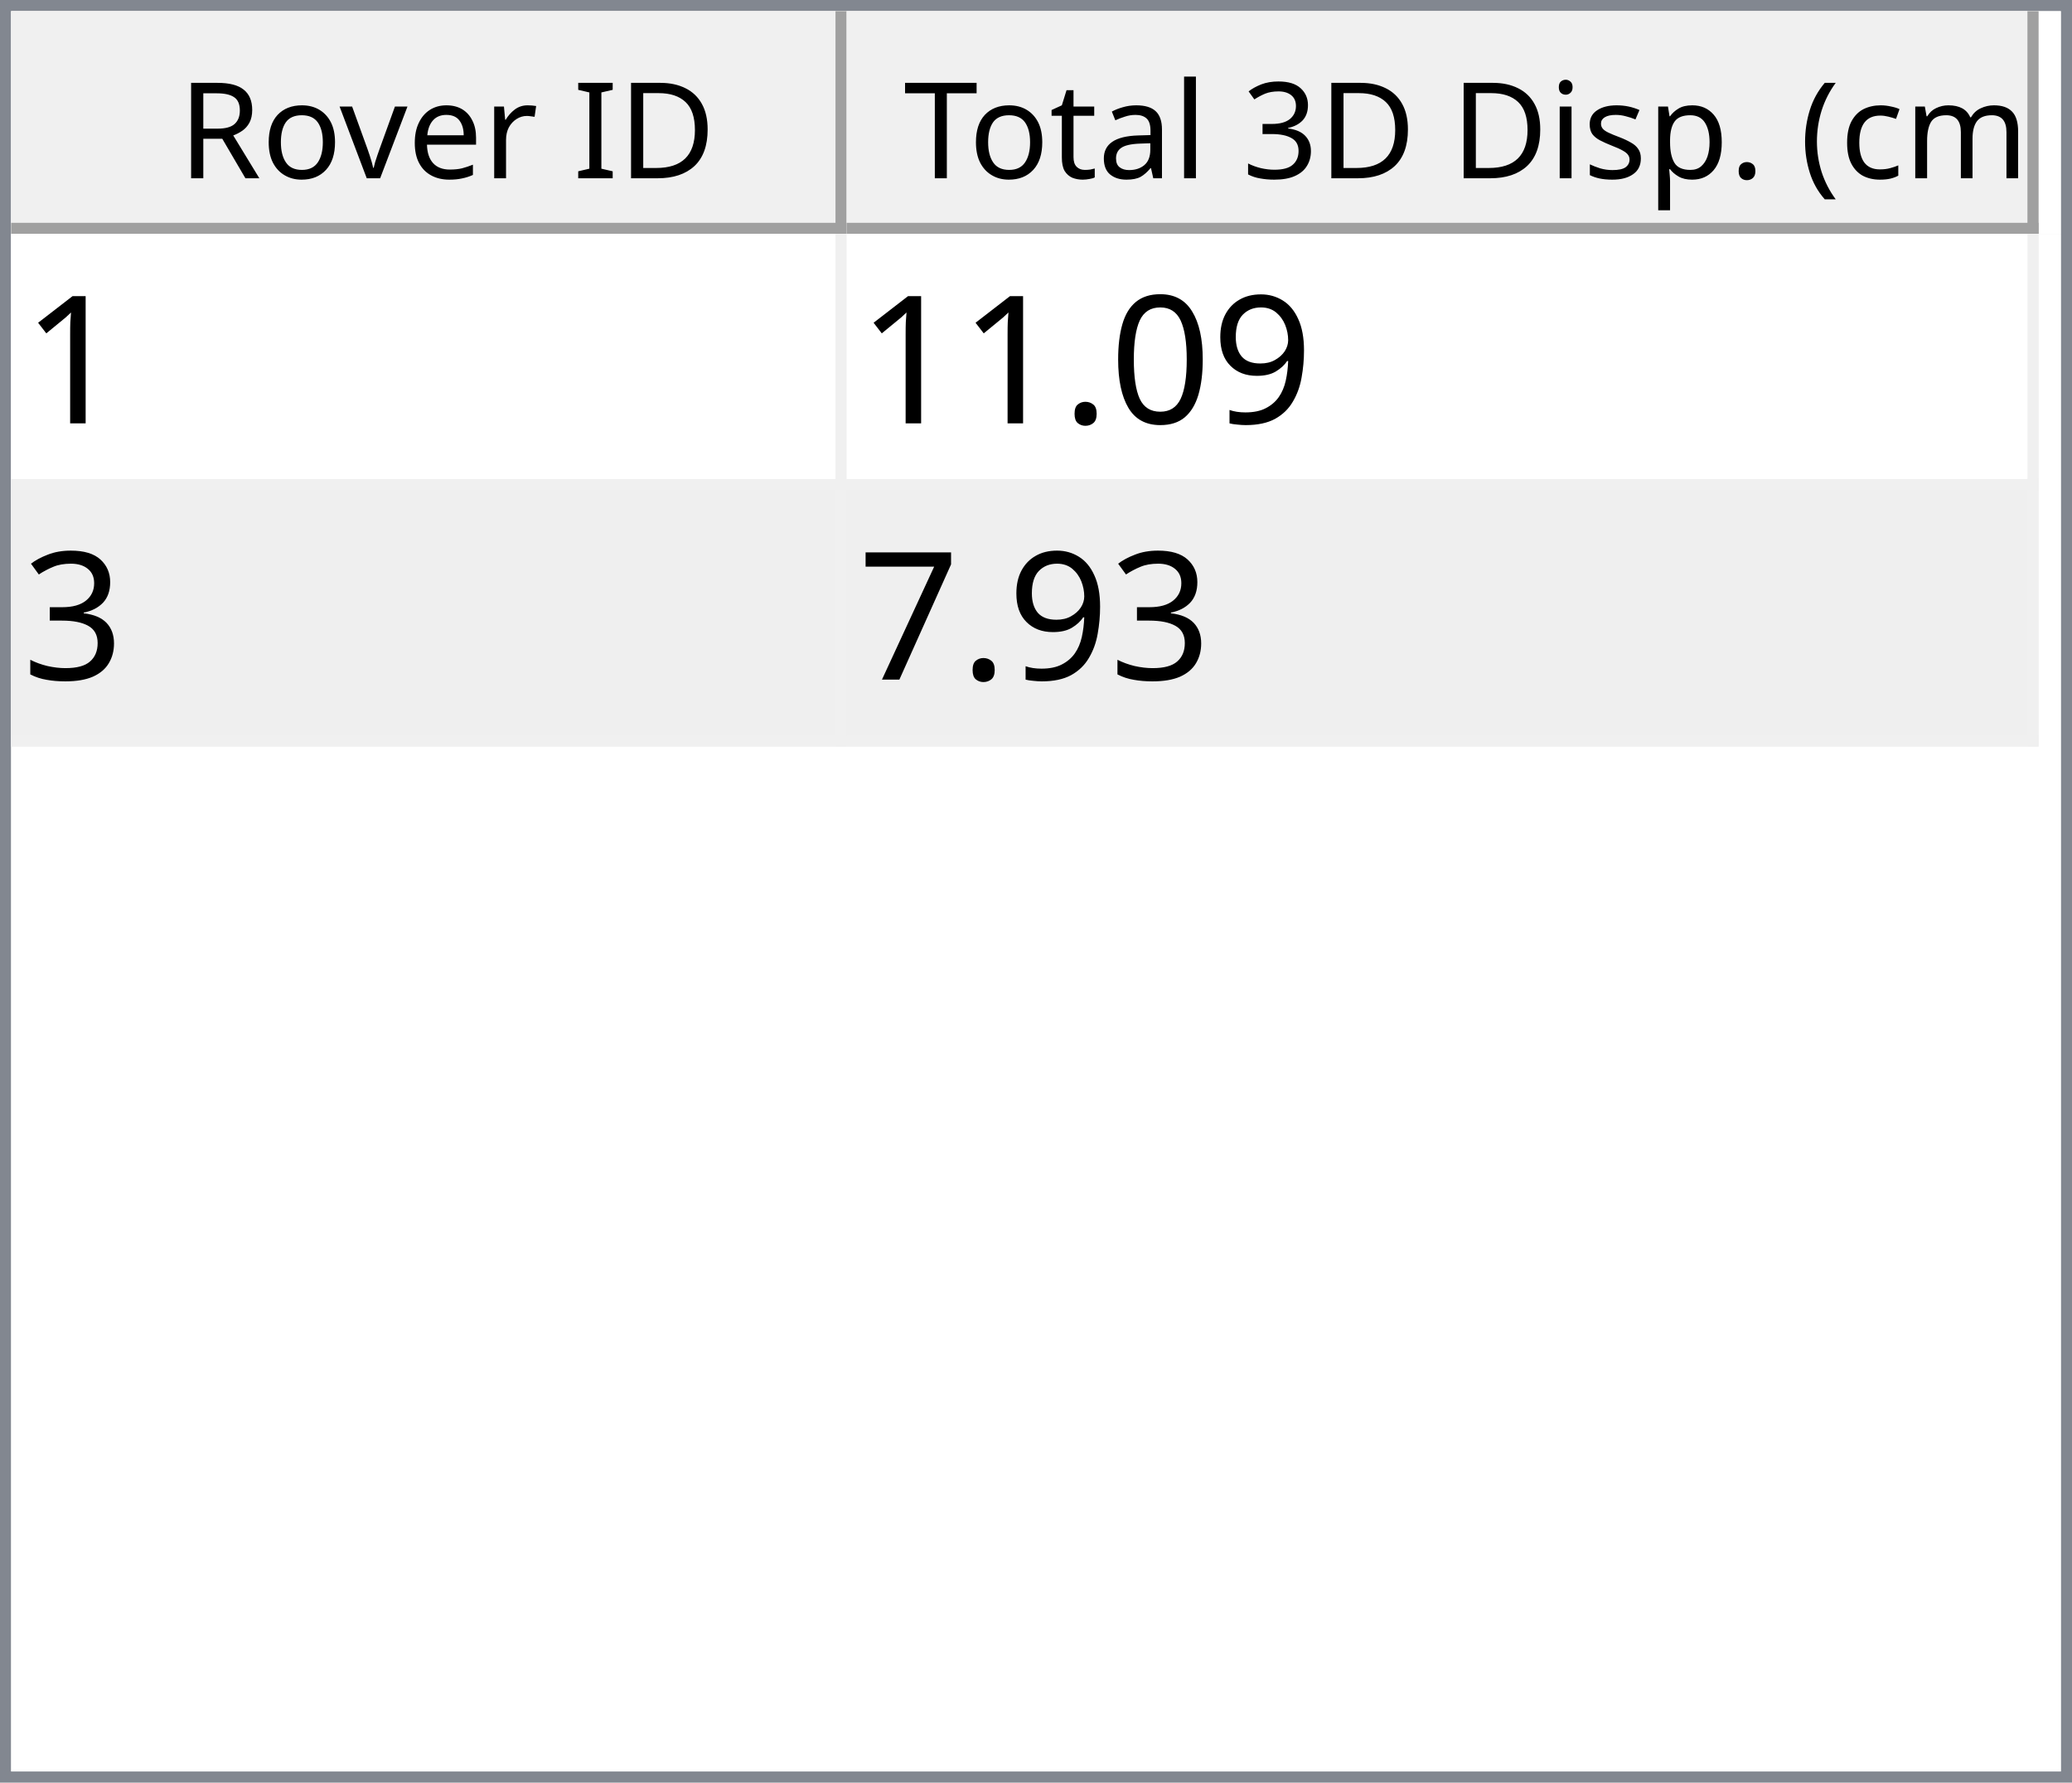
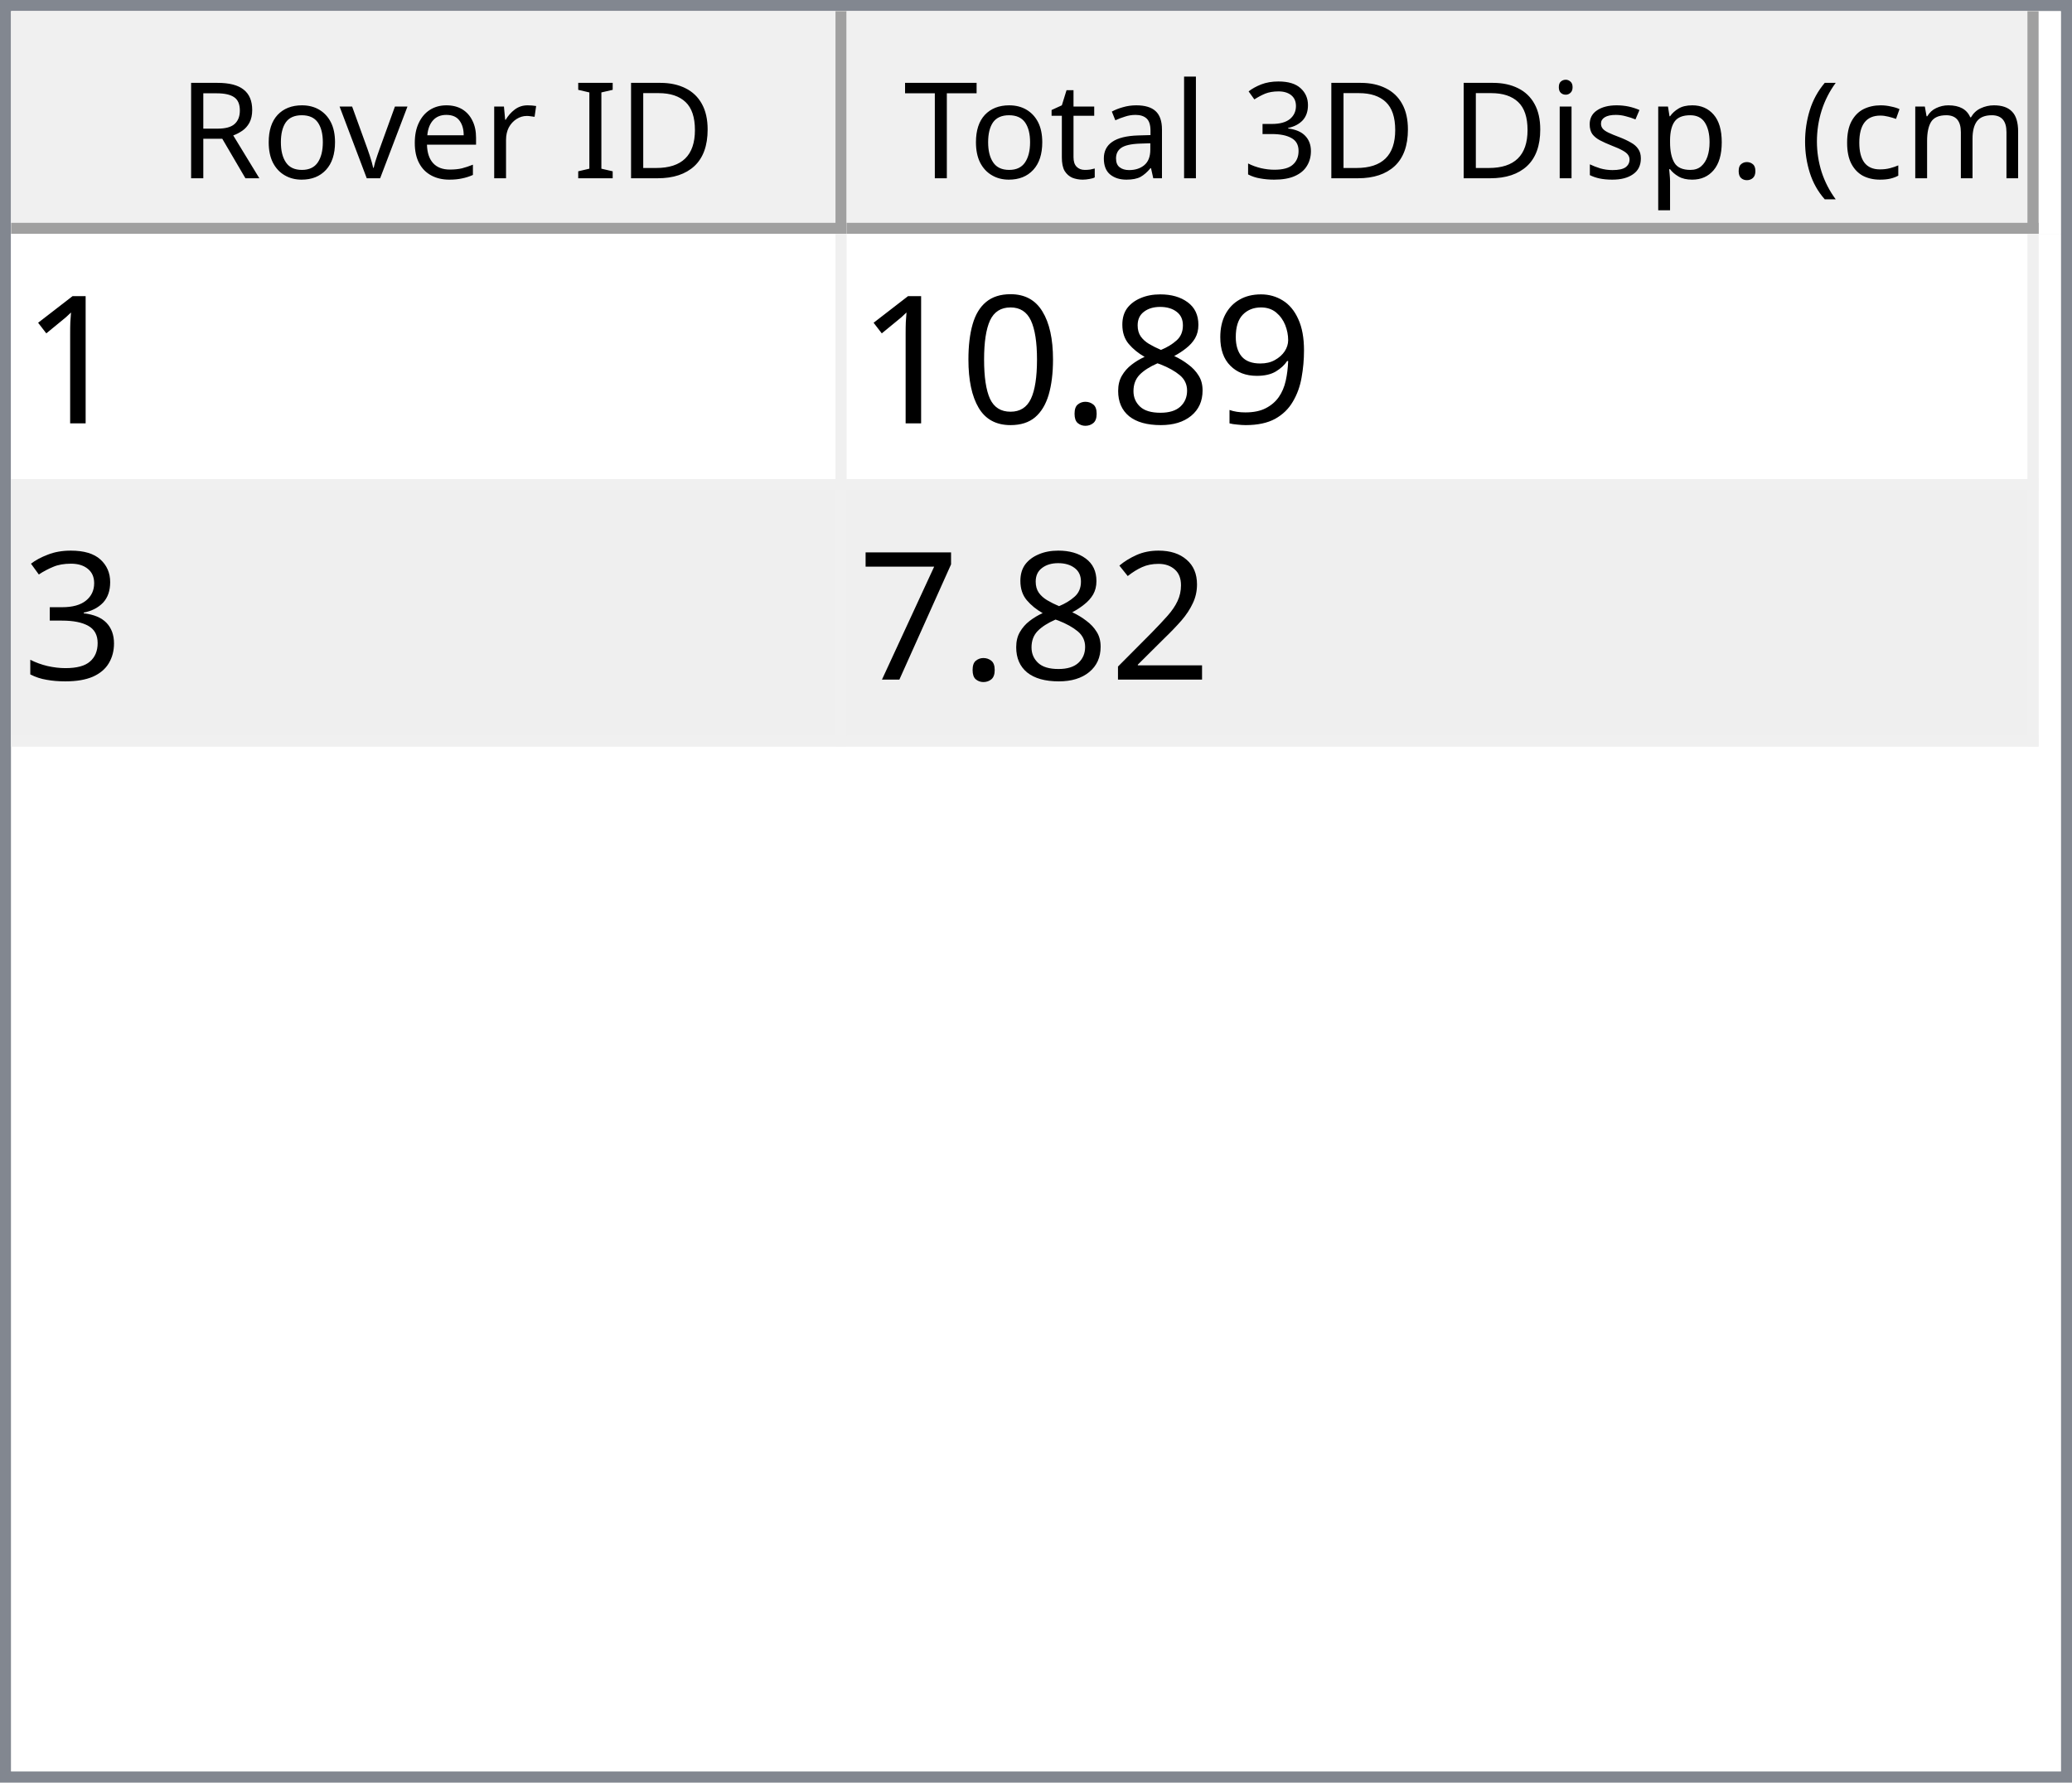
<svg xmlns="http://www.w3.org/2000/svg" style="fill-opacity:1; color-rendering:auto; color-interpolation:auto; text-rendering:auto; stroke:black; stroke-linecap:square; stroke-miterlimit:10; shape-rendering:auto; stroke-opacity:1; fill:black; stroke-dasharray:none; font-weight:normal; stroke-width:1; font-family:'Dialog'; font-style:normal; stroke-linejoin:miter; font-size:12px; stroke-dashoffset:0; image-rendering:auto;" width="186" height="160">
  <defs id="genericDefs" />
  <g>
    <defs id="defs1">
      <clipPath clipPathUnits="userSpaceOnUse" id="clipPath1">
        <path d="M0 0 L186 0 L186 160 L0 160 L0 0 Z" />
      </clipPath>
      <clipPath clipPathUnits="userSpaceOnUse" id="clipPath2">
        <path d="M0 0 L0 160 L186 160 L186 0 Z" />
      </clipPath>
      <clipPath clipPathUnits="userSpaceOnUse" id="clipPath3">
        <path d="M0 0 L0 20 L184 20 L184 0 Z" />
      </clipPath>
      <clipPath clipPathUnits="userSpaceOnUse" id="clipPath4">
        <path d="M0 0 L0 20 L75 20 L75 0 Z" />
      </clipPath>
      <clipPath clipPathUnits="userSpaceOnUse" id="clipPath5">
        <path d="M1 1 L1 19 L74 19 L74 1 Z" />
      </clipPath>
      <clipPath clipPathUnits="userSpaceOnUse" id="clipPath6">
        <path d="M0 0 L0 18 L73 18 L73 0 Z" />
      </clipPath>
      <clipPath clipPathUnits="userSpaceOnUse" id="clipPath7">
        <path d="M-0.5 -0.5 L-0.5 19.5 L74.5 19.5 L74.5 -0.5 Z" />
      </clipPath>
      <clipPath clipPathUnits="userSpaceOnUse" id="clipPath8">
        <path d="M0 0 L0 20 L107 20 L107 0 Z" />
      </clipPath>
      <clipPath clipPathUnits="userSpaceOnUse" id="clipPath9">
        <path d="M1 1 L1 19 L106 19 L106 1 Z" />
      </clipPath>
      <clipPath clipPathUnits="userSpaceOnUse" id="clipPath10">
        <path d="M0 0 L0 18 L105 18 L105 0 Z" />
      </clipPath>
      <clipPath clipPathUnits="userSpaceOnUse" id="clipPath11">
        <path d="M-0.5 -0.5 L-0.5 19.5 L106.5 19.5 L106.5 -0.5 Z" />
      </clipPath>
      <clipPath clipPathUnits="userSpaceOnUse" id="clipPath12">
        <path d="M0 0 L0 138 L184 138 L184 0 Z" />
      </clipPath>
      <clipPath clipPathUnits="userSpaceOnUse" id="clipPath13">
        <path d="M0 0 L0 46 L182 46 L182 0 Z" />
      </clipPath>
      <clipPath clipPathUnits="userSpaceOnUse" id="clipPath14">
        <path d="M-0.5 -0.5 L-0.5 45.5 L181.5 45.5 L181.5 -0.5 Z" />
      </clipPath>
      <clipPath clipPathUnits="userSpaceOnUse" id="clipPath15">
        <path d="M0 0 L0 22 L74 22 L74 0 Z" />
      </clipPath>
      <clipPath clipPathUnits="userSpaceOnUse" id="clipPath16">
        <path d="M0 0 L0 22 L106 22 L106 0 Z" />
      </clipPath>
      <font horiz-adv-x="64.551" id="font1">
        <font-face ascent="107.91" descent="25.098" units-per-em="100" style="font-style:normal; font-family:Segoe UI; font-weight:normal;" />
        <missing-glyph horiz-adv-x="64.551" d="M8.109 0 L8.109 68.266 L56.453 68.266 L56.453 0 L8.109 0 ZM15.328 7.234 L49.219 7.234 L49.219 61.031 L15.328 61.031 L15.328 7.234 Z" />
        <glyph unicode="D" horiz-adv-x="70.117" d="M9.188 0 L9.188 70.016 L28.516 70.016 Q65.531 70.016 65.531 35.891 Q65.531 19.672 55.25 9.836 Q44.969 0 27.734 0 L9.188 0 ZM17.391 62.594 L17.391 7.422 L27.828 7.422 Q41.609 7.422 49.273 14.797 Q56.938 22.172 56.938 35.688 Q56.938 62.594 28.328 62.594 L17.391 62.594 Z" />
        <glyph unicode="I" horiz-adv-x="26.611" d="M17.391 0 L9.188 0 L9.188 70.016 L17.391 70.016 L17.391 0 Z" />
        <glyph unicode=" " horiz-adv-x="27.393" d="" />
        <glyph unicode="r" horiz-adv-x="34.766" d="M34.188 41.891 Q32.078 43.5 28.125 43.5 Q23 43.5 19.555 38.672 Q16.109 33.844 16.109 25.484 L16.109 0 L8.109 0 L8.109 50 L16.109 50 L16.109 39.703 L16.312 39.703 Q18.016 44.969 21.531 47.922 Q25.047 50.875 29.391 50.875 Q32.516 50.875 34.188 50.203 L34.188 41.891 Z" />
        <glyph unicode="e" horiz-adv-x="52.295" d="M48.297 23 L12.984 23 Q13.188 14.656 17.484 10.109 Q21.781 5.562 29.297 5.562 Q37.75 5.562 44.828 11.141 L44.828 3.609 Q38.234 -1.172 27.391 -1.172 Q16.797 -1.172 10.742 5.641 Q4.688 12.453 4.688 24.812 Q4.688 36.469 11.305 43.82 Q17.922 51.172 27.734 51.172 Q37.547 51.172 42.922 44.828 Q48.297 38.484 48.297 27.203 L48.297 23 ZM40.094 29.781 Q40.047 36.719 36.75 40.578 Q33.453 44.438 27.594 44.438 Q21.922 44.438 17.969 40.383 Q14.016 36.328 13.094 29.781 L40.094 29.781 Z" />
        <glyph unicode="v" horiz-adv-x="47.9" d="M47.406 50 L27.484 0 L19.625 0 L0.688 50 L9.469 50 L22.172 13.672 Q23.578 9.672 23.922 6.688 L24.125 6.688 Q24.609 10.453 25.688 13.484 L38.969 50 L47.406 50 Z" />
        <glyph unicode="o" horiz-adv-x="58.594" d="M29 -1.172 Q17.922 -1.172 11.305 5.836 Q4.688 12.844 4.688 24.422 Q4.688 37.016 11.57 44.094 Q18.453 51.172 30.172 51.172 Q41.359 51.172 47.633 44.289 Q53.906 37.406 53.906 25.203 Q53.906 13.234 47.141 6.031 Q40.375 -1.172 29 -1.172 ZM29.594 44.438 Q21.875 44.438 17.383 39.188 Q12.891 33.938 12.891 24.703 Q12.891 15.828 17.43 10.695 Q21.969 5.562 29.594 5.562 Q37.359 5.562 41.531 10.594 Q45.703 15.625 45.703 24.906 Q45.703 34.281 41.531 39.359 Q37.359 44.438 29.594 44.438 Z" />
        <glyph unicode="R" horiz-adv-x="59.814" d="M59.375 0 L49.609 0 L37.891 19.625 Q36.281 22.359 34.766 24.289 Q33.25 26.219 31.664 27.438 Q30.078 28.656 28.25 29.219 Q26.422 29.781 24.125 29.781 L17.391 29.781 L17.391 0 L9.188 0 L9.188 70.016 L30.078 70.016 Q34.672 70.016 38.555 68.867 Q42.438 67.719 45.289 65.375 Q48.141 63.031 49.758 59.547 Q51.375 56.062 51.375 51.375 Q51.375 47.703 50.273 44.656 Q49.172 41.609 47.148 39.211 Q45.125 36.812 42.266 35.133 Q39.406 33.453 35.844 32.516 L35.844 32.328 Q37.594 31.547 38.891 30.547 Q40.188 29.547 41.359 28.18 Q42.531 26.812 43.68 25.078 Q44.828 23.344 46.234 21.047 L59.375 0 ZM17.391 62.594 L17.391 37.203 L28.516 37.203 Q31.594 37.203 34.203 38.133 Q36.812 39.062 38.719 40.797 Q40.625 42.531 41.703 45.047 Q42.781 47.562 42.781 50.688 Q42.781 56.297 39.141 59.445 Q35.5 62.594 28.609 62.594 L17.391 62.594 Z" />
        <glyph unicode=")" horiz-adv-x="30.176" d="M8.297 -15.922 L1.172 -15.922 Q16.406 2.344 16.406 26.812 Q16.406 51.469 1.078 70.016 L8.297 70.016 Q23.531 52.156 23.531 26.703 Q23.531 1.375 8.297 -15.922 Z" />
        <glyph unicode="m" horiz-adv-x="86.133" d="M79.109 0 L71.094 0 L71.094 28.719 Q71.094 37.016 68.531 40.727 Q65.969 44.438 59.906 44.438 Q54.781 44.438 51.195 39.75 Q47.609 35.062 47.609 28.516 L47.609 0 L39.594 0 L39.594 29.688 Q39.594 44.438 28.219 44.438 Q22.953 44.438 19.531 40.016 Q16.109 35.594 16.109 28.516 L16.109 0 L8.109 0 L8.109 50 L16.109 50 L16.109 42.094 L16.312 42.094 Q21.625 51.172 31.844 51.172 Q36.969 51.172 40.773 48.312 Q44.578 45.453 46 40.828 Q51.562 51.172 62.594 51.172 Q79.109 51.172 79.109 30.812 L79.109 0 Z" />
        <glyph unicode="c" horiz-adv-x="46.191" d="M42.188 2.297 Q36.422 -1.172 28.516 -1.172 Q17.828 -1.172 11.258 5.789 Q4.688 12.75 4.688 23.828 Q4.688 36.188 11.766 43.68 Q18.844 51.172 30.672 51.172 Q37.25 51.172 42.281 48.734 L42.281 40.531 Q36.719 44.438 30.375 44.438 Q22.703 44.438 17.797 38.945 Q12.891 33.453 12.891 24.516 Q12.891 15.719 17.508 10.641 Q22.125 5.562 29.891 5.562 Q36.422 5.562 42.188 9.906 L42.188 2.297 Z" />
        <glyph unicode="(" horiz-adv-x="30.176" d="M29.109 -15.922 L21.969 -15.922 Q6.844 1.375 6.844 26.703 Q6.844 52.156 21.969 70.016 L29.203 70.016 Q13.875 51.469 13.875 26.812 Q13.875 2.344 29.109 -15.922 Z" />
        <glyph unicode="." horiz-adv-x="21.68" d="M10.891 -1.078 Q8.641 -1.078 7.055 0.539 Q5.469 2.156 5.469 4.391 Q5.469 6.641 7.055 8.273 Q8.641 9.906 10.891 9.906 Q13.188 9.906 14.797 8.273 Q16.406 6.641 16.406 4.391 Q16.406 2.156 14.797 0.539 Q13.188 -1.078 10.891 -1.078 Z" />
        <glyph unicode="p" horiz-adv-x="58.789" d="M16.312 7.234 L16.109 7.234 L16.109 -23 L8.109 -23 L8.109 50 L16.109 50 L16.109 41.219 L16.312 41.219 Q22.219 51.172 33.594 51.172 Q43.266 51.172 48.688 44.461 Q54.109 37.75 54.109 26.469 Q54.109 13.922 48 6.375 Q41.891 -1.172 31.297 -1.172 Q21.578 -1.172 16.312 7.234 ZM16.109 27.391 L16.109 20.406 Q16.109 14.203 20.141 9.883 Q24.172 5.562 30.375 5.562 Q37.641 5.562 41.773 11.133 Q45.906 16.703 45.906 26.609 Q45.906 34.969 42.047 39.703 Q38.188 44.438 31.594 44.438 Q24.609 44.438 20.359 39.578 Q16.109 34.719 16.109 27.391 Z" />
        <glyph unicode="s" horiz-adv-x="42.432" d="M5.078 1.812 L5.078 10.406 Q11.625 5.562 19.484 5.562 Q30.031 5.562 30.031 12.594 Q30.031 14.594 29.125 15.992 Q28.219 17.391 26.68 18.461 Q25.141 19.531 23.07 20.383 Q21 21.234 18.609 22.172 Q15.281 23.484 12.766 24.828 Q10.25 26.172 8.57 27.859 Q6.891 29.547 6.031 31.695 Q5.172 33.844 5.172 36.719 Q5.172 40.234 6.789 42.945 Q8.406 45.656 11.086 47.484 Q13.766 49.312 17.211 50.242 Q20.656 51.172 24.312 51.172 Q30.812 51.172 35.938 48.922 L35.938 40.828 Q30.422 44.438 23.25 44.438 Q21 44.438 19.195 43.922 Q17.391 43.406 16.094 42.477 Q14.797 41.547 14.086 40.258 Q13.375 38.969 13.375 37.406 Q13.375 35.453 14.086 34.133 Q14.797 32.812 16.164 31.789 Q17.531 30.766 19.484 29.938 Q21.438 29.109 23.922 28.125 Q27.25 26.859 29.883 25.516 Q32.516 24.172 34.375 22.484 Q36.234 20.797 37.234 18.602 Q38.234 16.406 38.234 13.375 Q38.234 9.672 36.602 6.938 Q34.969 4.203 32.234 2.398 Q29.5 0.594 25.93 -0.289 Q22.359 -1.172 18.453 -1.172 Q10.75 -1.172 5.078 1.812 Z" />
        <glyph unicode="i" horiz-adv-x="24.219" d="M12.203 62.703 Q10.062 62.703 8.547 64.164 Q7.031 65.625 7.031 67.875 Q7.031 70.125 8.547 71.609 Q10.062 73.094 12.203 73.094 Q14.406 73.094 15.945 71.609 Q17.484 70.125 17.484 67.875 Q17.484 65.719 15.945 64.211 Q14.406 62.703 12.203 62.703 ZM16.109 0 L8.109 0 L8.109 50 L16.109 50 L16.109 0 Z" />
        <glyph unicode="3" horiz-adv-x="53.906" d="M46.531 19.828 Q46.531 15.094 44.75 11.211 Q42.969 7.328 39.719 4.57 Q36.469 1.812 31.93 0.297 Q27.391 -1.219 21.922 -1.219 Q11.922 -1.219 6 2.594 L6 11.188 Q13.094 5.609 22.219 5.609 Q25.875 5.609 28.828 6.539 Q31.781 7.469 33.906 9.227 Q36.031 10.984 37.18 13.477 Q38.328 15.969 38.328 19.094 Q38.328 32.812 18.797 32.812 L12.984 32.812 L12.984 39.594 L18.5 39.594 Q35.797 39.594 35.797 52.484 Q35.797 64.406 22.609 64.406 Q15.188 64.406 8.688 59.422 L8.688 67.188 Q15.375 71.188 24.609 71.188 Q29 71.188 32.57 69.969 Q36.141 68.75 38.68 66.555 Q41.219 64.359 42.609 61.281 Q44 58.203 44 54.5 Q44 40.672 30.031 36.719 L30.031 36.531 Q33.594 36.141 36.625 34.797 Q39.656 33.453 41.852 31.305 Q44.047 29.156 45.289 26.25 Q46.531 23.344 46.531 19.828 Z" />
        <glyph unicode="l" horiz-adv-x="24.219" d="M16.109 0 L8.109 0 L8.109 74.031 L16.109 74.031 L16.109 0 Z" />
        <glyph unicode="a" horiz-adv-x="50.879" d="M43.891 0 L35.891 0 L35.891 7.812 L35.688 7.812 Q30.469 -1.172 20.312 -1.172 Q12.844 -1.172 8.617 2.781 Q4.391 6.734 4.391 13.281 Q4.391 27.297 20.906 29.594 L35.891 31.688 Q35.891 44.438 25.594 44.438 Q16.547 44.438 9.281 38.281 L9.281 46.484 Q16.656 51.172 26.266 51.172 Q43.891 51.172 43.891 32.516 L43.891 0 ZM35.891 25.297 L23.828 23.641 Q18.266 22.859 15.43 20.875 Q12.594 18.891 12.594 13.875 Q12.594 10.203 15.211 7.883 Q17.828 5.562 22.172 5.562 Q28.125 5.562 32.008 9.742 Q35.891 13.922 35.891 20.312 L35.891 25.297 Z" />
        <glyph unicode="t" horiz-adv-x="33.887" d="M31.297 0.484 Q28.469 -1.078 23.828 -1.078 Q10.688 -1.078 10.688 13.578 L10.688 43.172 L2.094 43.172 L2.094 50 L10.688 50 L10.688 62.203 L18.703 64.797 L18.703 50 L31.297 50 L31.297 43.172 L18.703 43.172 L18.703 14.984 Q18.703 9.969 20.414 7.82 Q22.125 5.672 26.078 5.672 Q29.109 5.672 31.297 7.328 L31.297 0.484 Z" />
        <glyph unicode="T" horiz-adv-x="52.393" d="M50.594 62.594 L30.375 62.594 L30.375 0 L22.172 0 L22.172 62.594 L2 62.594 L2 70.016 L50.594 70.016 L50.594 62.594 Z" />
      </font>
      <font horiz-adv-x="75.0" id="font2">
        <font-face ascent="100.537" descent="21.973" units-per-em="100" style="font-style:normal; font-family:sans-serif; font-weight:normal;" />
        <missing-glyph horiz-adv-x="75.0" d="M12.5 0 L12.5 62.5 L62.5 62.5 L62.5 0 L12.5 0 ZM14.062 1.562 L60.938 1.562 L60.938 60.938 L14.062 60.938 L14.062 1.562 Z" />
        <glyph unicode="1" horiz-adv-x="55.615" d="M37.25 0 L28.469 0 L28.469 56 Q25.297 52.984 20.141 49.953 Q14.984 46.922 10.891 45.406 L10.891 53.906 Q18.266 57.375 23.781 62.305 Q29.297 67.234 31.594 71.875 L37.25 71.875 L37.25 0 Z" />
        <glyph unicode="9" horiz-adv-x="55.615" d="M5.469 16.547 L13.922 17.328 Q14.984 11.375 18.016 8.688 Q21.047 6 25.781 6 Q29.828 6 32.883 7.859 Q35.938 9.719 37.891 12.82 Q39.844 15.922 41.164 21.195 Q42.484 26.469 42.484 31.938 Q42.484 32.516 42.438 33.688 Q39.797 29.5 35.234 26.883 Q30.672 24.266 25.344 24.266 Q16.453 24.266 10.305 30.711 Q4.156 37.156 4.156 47.703 Q4.156 58.594 10.578 65.234 Q17 71.875 26.656 71.875 Q33.641 71.875 39.43 68.117 Q45.219 64.359 48.219 57.398 Q51.219 50.438 51.219 37.25 Q51.219 23.531 48.242 15.406 Q45.266 7.281 39.383 3.031 Q33.5 -1.219 25.594 -1.219 Q17.188 -1.219 11.867 3.445 Q6.547 8.109 5.469 16.547 ZM41.453 48.141 Q41.453 55.719 37.43 60.156 Q33.406 64.594 27.734 64.594 Q21.875 64.594 17.531 59.812 Q13.188 55.031 13.188 47.406 Q13.188 40.578 17.312 36.305 Q21.438 32.031 27.484 32.031 Q33.594 32.031 37.523 36.305 Q41.453 40.578 41.453 48.141 Z" />
+         <glyph unicode="8" horiz-adv-x="55.615" d="M17.672 38.812 Q12.203 40.828 9.57 44.539 Q6.938 48.25 6.938 53.422 Q6.938 61.234 12.555 66.555 Q18.172 71.875 27.484 71.875 Q36.859 71.875 42.578 66.43 Q48.297 60.984 48.297 53.172 Q48.297 48.188 45.68 44.508 Q43.062 40.828 37.75 38.812 Q44.344 36.672 47.781 31.883 Q51.219 27.094 51.219 20.453 Q51.219 11.281 44.727 5.031 Q38.234 -1.219 27.641 -1.219 Q17.047 -1.219 10.547 5.055 Q4.047 11.328 4.047 20.703 Q4.047 27.688 7.594 32.398 Q11.141 37.109 17.672 38.812 ZM15.922 53.719 Q15.922 48.641 19.195 45.414 Q22.469 42.188 27.688 42.188 Q32.766 42.188 36.016 45.383 Q39.266 48.578 39.266 53.219 Q39.266 58.062 35.914 61.359 Q32.562 64.656 27.594 64.656 Q22.562 64.656 19.242 61.43 Q15.922 58.203 15.922 53.719 ZM13.094 20.656 Q13.094 16.891 14.875 13.375 Q16.656 9.859 20.172 7.93 Q23.688 6 27.734 6 Q34.031 6 38.133 10.055 Q42.234 14.109 42.234 20.359 Q42.234 26.703 38.016 30.859 Q33.797 35.016 27.438 35.016 Q21.234 35.016 17.164 30.914 Q13.094 26.812 13.094 20.656 Z" />
+         <glyph unicode="." horiz-adv-x="27.783" d="M9.078 0 L9.078 10.016 L19.094 10.016 L19.094 0 L9.078 0 Z" />
        <glyph unicode="0" horiz-adv-x="55.615" d="M4.156 35.297 Q4.156 48 6.766 55.742 Q9.375 63.484 14.523 67.68 Q19.672 71.875 27.484 71.875 Q33.25 71.875 37.594 69.555 Q41.938 67.234 44.773 62.867 Q47.609 58.5 49.219 52.227 Q50.828 45.953 50.828 35.297 Q50.828 22.703 48.242 14.969 Q45.656 7.234 40.508 3.008 Q35.359 -1.219 27.484 -1.219 Q17.141 -1.219 11.234 6.203 Q4.156 15.141 4.156 35.297 ZM13.188 35.297 Q13.188 17.672 17.312 11.836 Q21.438 6 27.484 6 Q33.547 6 37.672 11.859 Q41.797 17.719 41.797 35.297 Q41.797 52.984 37.672 58.789 Q33.547 64.594 27.391 64.594 Q21.344 64.594 17.719 59.469 Q13.188 52.938 13.188 35.297 Z" />
-         <glyph unicode="." horiz-adv-x="27.783" d="M9.078 0 L9.078 10.016 L19.094 10.016 L19.094 0 L9.078 0 Z" />
        <glyph unicode="3" horiz-adv-x="55.615" d="M4.203 18.891 L12.984 20.062 Q14.5 12.594 18.141 9.297 Q21.781 6 27 6 Q33.203 6 37.477 10.297 Q41.75 14.594 41.75 20.953 Q41.75 27 37.797 30.93 Q33.844 34.859 27.734 34.859 Q25.25 34.859 21.531 33.891 L22.516 41.609 Q23.391 41.5 23.922 41.5 Q29.547 41.5 34.039 44.43 Q38.531 47.359 38.531 53.469 Q38.531 58.297 35.258 61.477 Q31.984 64.656 26.812 64.656 Q21.688 64.656 18.266 61.43 Q14.844 58.203 13.875 51.766 L5.078 53.328 Q6.688 62.156 12.398 67.016 Q18.109 71.875 26.609 71.875 Q32.469 71.875 37.398 69.359 Q42.328 66.844 44.945 62.5 Q47.562 58.156 47.562 53.266 Q47.562 48.641 45.07 44.828 Q42.578 41.016 37.703 38.766 Q44.047 37.312 47.562 32.695 Q51.078 28.078 51.078 21.141 Q51.078 11.766 44.242 5.25 Q37.406 -1.266 26.953 -1.266 Q17.531 -1.266 11.305 4.352 Q5.078 9.969 4.203 18.891 Z" />
+         <glyph unicode="2" horiz-adv-x="55.615" d="M50.344 8.453 L50.344 0 L3.031 0 Q2.938 3.172 4.047 6.109 Q5.859 10.938 9.836 15.625 Q13.812 20.312 21.344 26.469 Q33.016 36.031 37.117 41.625 Q41.219 47.219 41.219 52.203 Q41.219 57.422 37.477 61.008 Q33.734 64.594 27.734 64.594 Q21.391 64.594 17.578 60.789 Q13.766 56.984 13.719 50.25 L4.688 51.172 Q5.609 61.281 11.664 66.578 Q17.719 71.875 27.938 71.875 Q38.234 71.875 44.242 66.164 Q50.25 60.453 50.25 52 Q50.25 47.703 48.492 43.555 Q46.734 39.406 42.656 34.812 Q38.578 30.219 29.109 22.219 Q21.188 15.578 18.945 13.211 Q16.703 10.844 15.234 8.453 L50.344 8.453 Z" />
        <glyph unicode="7" horiz-adv-x="55.615" d="M4.734 62.203 L4.734 70.656 L51.078 70.656 L51.078 63.812 Q44.234 56.547 37.523 44.484 Q30.812 32.422 27.156 19.672 Q24.516 10.688 23.781 0 L14.75 0 Q14.891 8.453 18.062 20.414 Q21.234 32.375 27.172 43.484 Q33.109 54.594 39.797 62.203 L4.734 62.203 Z" />
      </font>
    </defs>
    <g style="fill:white; stroke:white;">
      <rect x="0" y="0" width="186" style="clip-path:url(#clipPath1); stroke:none;" height="160" />
    </g>
    <g style="fill:white; text-rendering:optimizeSpeed; color-rendering:optimizeSpeed; image-rendering:optimizeSpeed; shape-rendering:crispEdges; stroke:white; color-interpolation:sRGB;">
      <rect x="0" width="186" height="160" y="0" style="stroke:none;" />
      <path style="stroke:none;" d="M0 160 L186 160 L186 0 L0 0 Z" />
    </g>
    <g style="fill:rgb(240,240,240); font-family:'Segoe UI'; stroke:rgb(240,240,240);">
      <rect x="0" y="0" width="186" style="clip-path:url(#clipPath2); stroke:none;" height="160" />
    </g>
    <g style="fill:rgb(130,135,144); font-family:'Segoe UI'; stroke:rgb(130,135,144);">
      <path d="M0 0 L186 0 L186 160 L0 160 L0 0 ZM1 1 L185 1 L185 159 L1 159 L1 1 Z" style="fill-rule:evenodd; clip-path:url(#clipPath2); stroke:none;" />
    </g>
    <g style="fill:white; font-family:'Segoe UI'; stroke:white;" transform="translate(1,1)">
      <rect x="0" y="0" width="184" style="clip-path:url(#clipPath3); stroke:none;" height="20" />
    </g>
    <g style="fill:rgb(240,240,240); font-family:'Segoe UI'; stroke:rgb(240,240,240);" transform="translate(1,1)">
      <rect x="0" y="0" width="75" style="clip-path:url(#clipPath4); stroke:none;" height="20" />
    </g>
    <g style="font-family:'Segoe UI';" transform="translate(2,2)">
      <text x="14" xml:space="preserve" y="14" style="clip-path:url(#clipPath6); stroke:none;">Rover ID</text>
    </g>
    <g style="fill:rgb(160,160,160); font-family:'Segoe UI'; stroke:rgb(160,160,160); stroke-linejoin:bevel;" transform="translate(1.5,1.5)">
      <line x1="74" x2="74" y1="0" style="fill:none; clip-path:url(#clipPath7);" y2="19" />
    </g>
    <g style="fill:rgb(160,160,160); font-family:'Segoe UI'; stroke:rgb(160,160,160); stroke-linejoin:bevel;" transform="matrix(1,0,0,1,1,1) translate(0.5,0.5)">
      <line x1="0" x2="74" y1="19" style="fill:none; clip-path:url(#clipPath7);" y2="19" />
    </g>
    <g style="fill:rgb(240,240,240); font-family:'Segoe UI'; stroke:rgb(240,240,240);" transform="translate(76,1)">
      <rect x="0" y="0" width="107" style="clip-path:url(#clipPath8); stroke:none;" height="20" />
    </g>
    <g style="font-family:'Segoe UI';" transform="translate(77,2)">
      <text x="1" xml:space="preserve" y="14" style="clip-path:url(#clipPath10); stroke:none;"> Total 3D Disp. (cm)</text>
    </g>
    <g style="fill:rgb(160,160,160); font-family:'Segoe UI'; stroke:rgb(160,160,160); stroke-linejoin:bevel;" transform="translate(76.5,1.5)">
      <line x1="106" x2="106" y1="0" style="fill:none; clip-path:url(#clipPath11);" y2="19" />
    </g>
    <g style="fill:rgb(160,160,160); font-family:'Segoe UI'; stroke:rgb(160,160,160); stroke-linejoin:bevel;" transform="matrix(1,0,0,1,76,1) translate(0.5,0.5)">
      <line x1="0" x2="106" y1="19" style="fill:none; clip-path:url(#clipPath11);" y2="19" />
    </g>
    <g style="fill:white; font-family:'Segoe UI'; stroke:white;" transform="translate(1,21)">
      <rect x="0" y="0" width="184" style="clip-path:url(#clipPath12); stroke:none;" height="138" />
    </g>
    <g style="fill:rgb(240,240,240); font-size:16px; font-family:sans-serif; stroke:rgb(240,240,240);" transform="translate(1,21)">
      <rect x="0" y="0" width="182" style="clip-path:url(#clipPath13); stroke:none;" height="46" />
      <line transform="translate(0.5,0.5)" x1="0" x2="181" y1="22" style="clip-path:url(#clipPath14); fill:none; stroke-linejoin:bevel;" y2="22" />
    </g>
    <g transform="matrix(1,0,0,1,1,21) translate(0.5,0.5)" style="fill:rgb(240,240,240); font-size:16px; font-family:sans-serif; stroke:rgb(240,240,240); stroke-linejoin:bevel;">
      <line x1="0" x2="181" y1="45" style="fill:none; clip-path:url(#clipPath14);" y2="45" />
    </g>
    <g transform="matrix(1,0,0,1,1,21) translate(0.5,0.5)" style="fill:rgb(240,240,240); font-size:16px; font-family:sans-serif; stroke:rgb(240,240,240); stroke-linejoin:bevel;">
      <line x1="74" x2="74" y1="0" style="fill:none; clip-path:url(#clipPath14);" y2="45" />
    </g>
    <g transform="matrix(1,0,0,1,1,21) translate(0.5,0.5)" style="fill:rgb(240,240,240); font-size:16px; font-family:sans-serif; stroke:rgb(240,240,240); stroke-linejoin:bevel;">
      <line x1="181" x2="181" y1="0" style="fill:none; clip-path:url(#clipPath14);" y2="45" />
    </g>
    <g style="fill:white; font-size:16px; font-family:sans-serif; stroke:white;" transform="matrix(1,0,0,1,1,21)">
      <rect x="0" y="0" width="74" style="clip-path:url(#clipPath15); stroke:none;" height="22" />
      <text x="1" y="17" style="fill:black; clip-path:url(#clipPath15); stroke:none;" xml:space="preserve">1</text>
    </g>
    <g style="fill:white; font-size:16px; font-family:sans-serif; stroke:white;" transform="matrix(1,0,0,1,1,21) translate(75,0)">
      <rect x="0" y="0" width="106" style="clip-path:url(#clipPath16); stroke:none;" height="22" />
-       <text x="1" y="17" style="fill:black; clip-path:url(#clipPath16); stroke:none;" xml:space="preserve">11.09</text>
+       <text x="1" y="17" style="fill:black; clip-path:url(#clipPath16); stroke:none;" xml:space="preserve">10.89</text>
    </g>
    <g style="fill:rgb(239,239,239); font-size:16px; font-family:sans-serif; stroke:rgb(239,239,239);" transform="matrix(1,0,0,1,1,21) translate(0,23)">
      <rect x="0" y="0" width="74" style="clip-path:url(#clipPath15); stroke:none;" height="22" />
      <text x="1" y="17" style="fill:black; clip-path:url(#clipPath15); stroke:none;" xml:space="preserve">3</text>
    </g>
    <g style="fill:rgb(239,239,239); font-size:16px; font-family:sans-serif; stroke:rgb(239,239,239);" transform="matrix(1,0,0,1,1,21) translate(75,23)">
      <rect x="0" y="0" width="106" style="clip-path:url(#clipPath16); stroke:none;" height="22" />
-       <text x="1" y="17" style="fill:black; clip-path:url(#clipPath16); stroke:none;" xml:space="preserve">7.93</text>
+       <text x="1" y="17" style="fill:black; clip-path:url(#clipPath16); stroke:none;" xml:space="preserve">7.82</text>
    </g>
  </g>
</svg>
